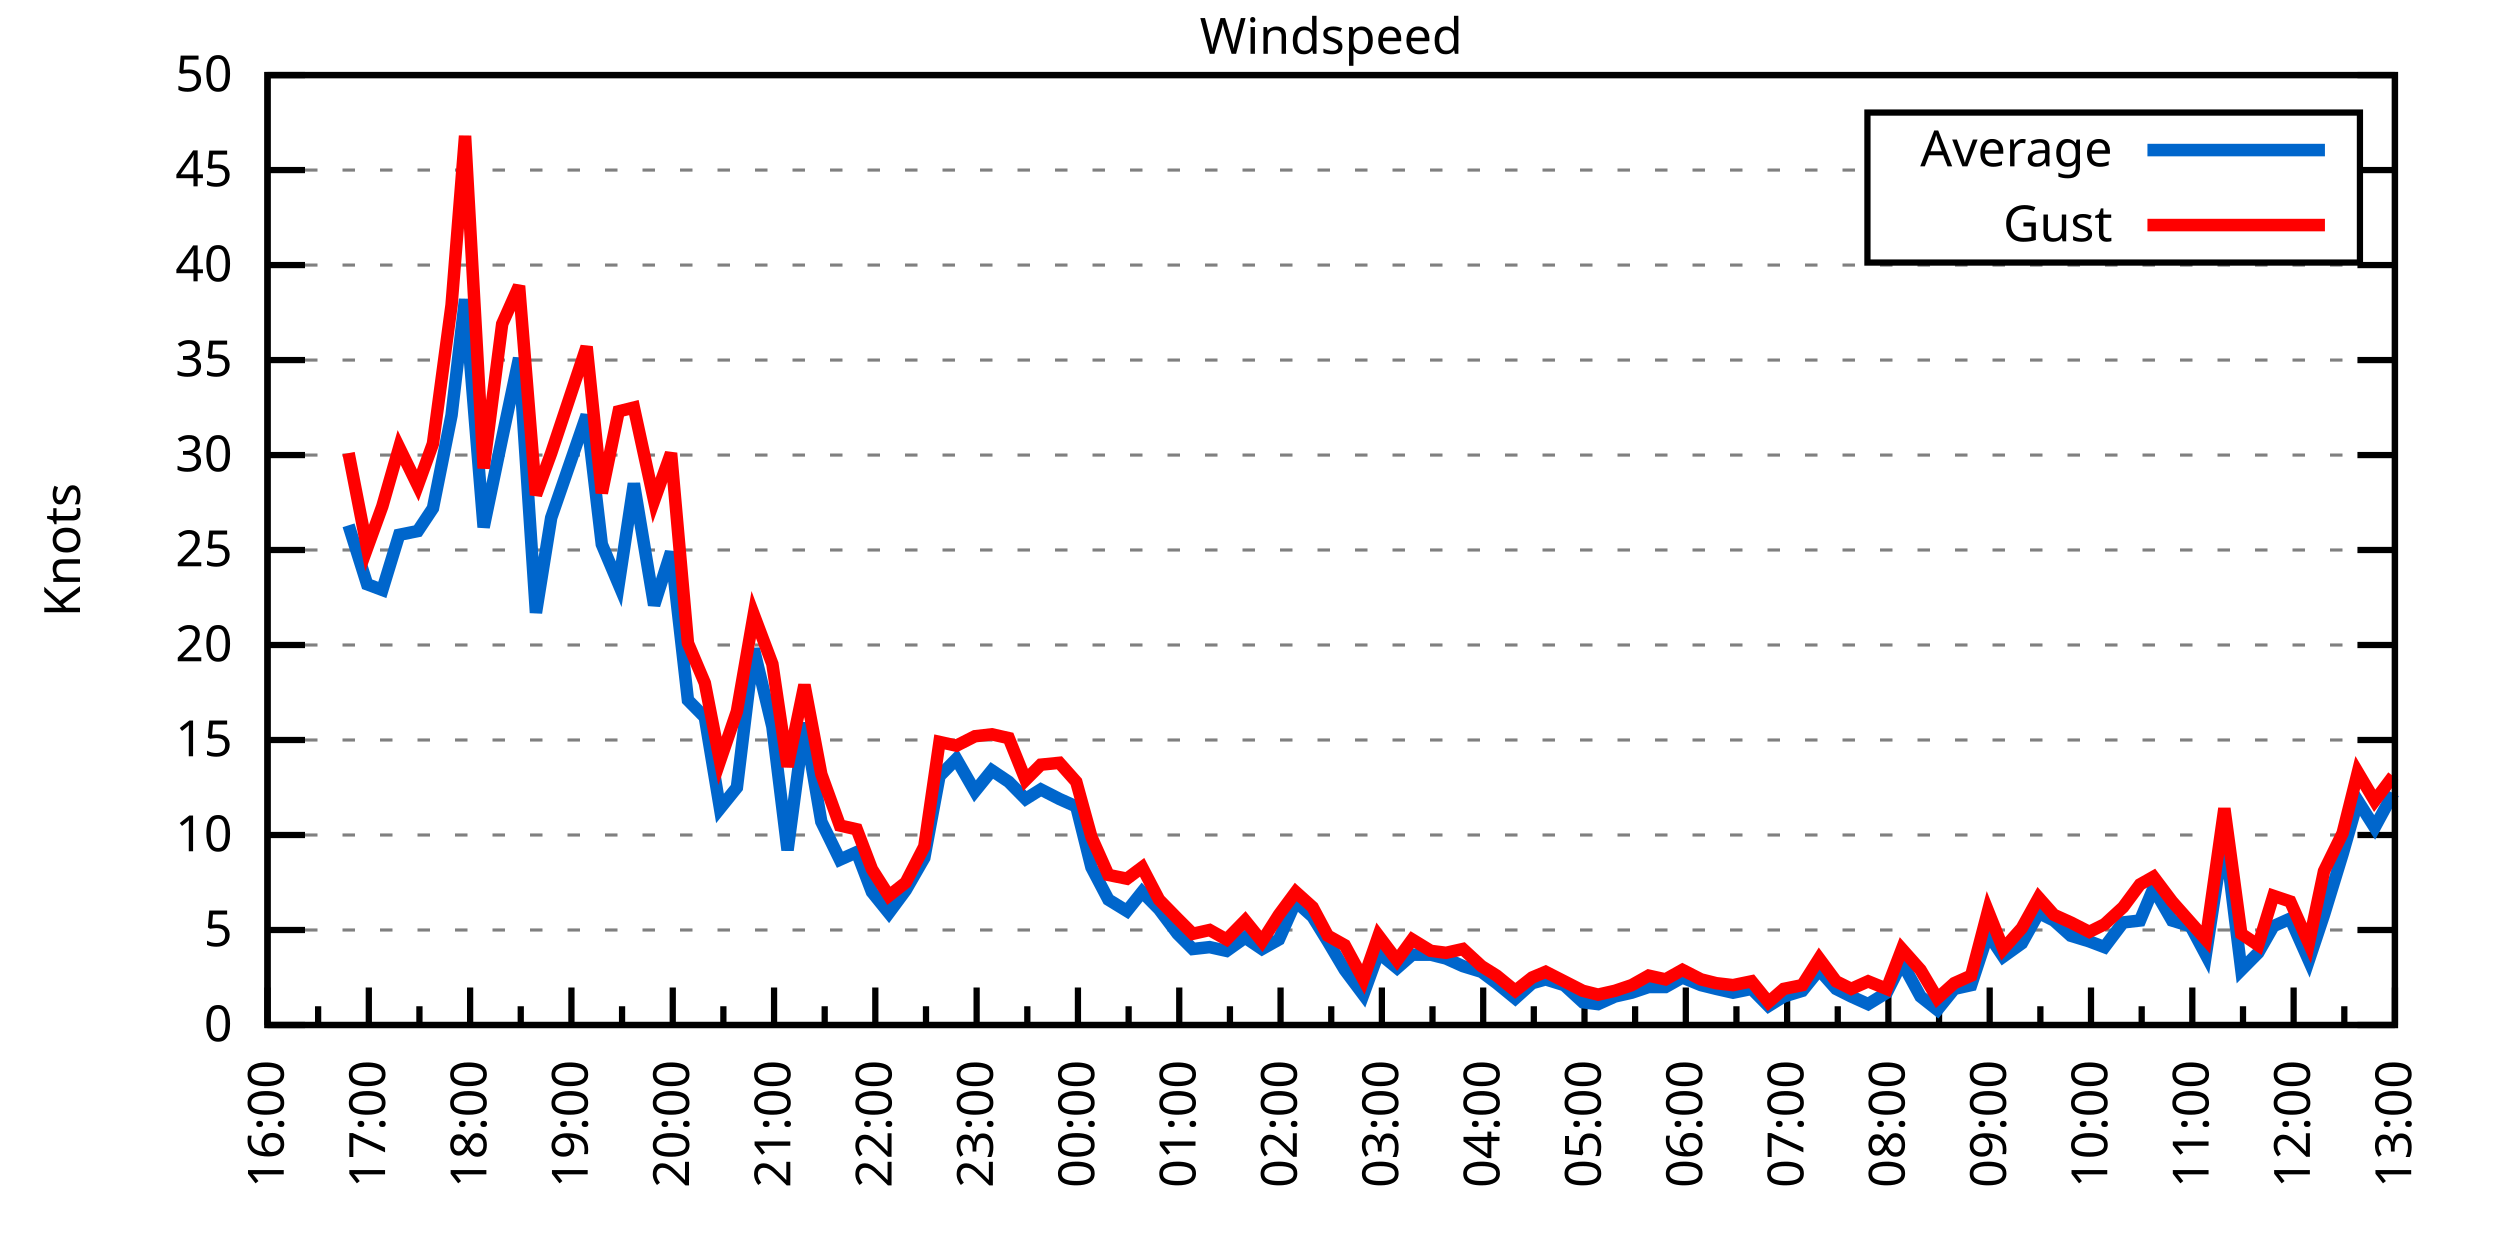
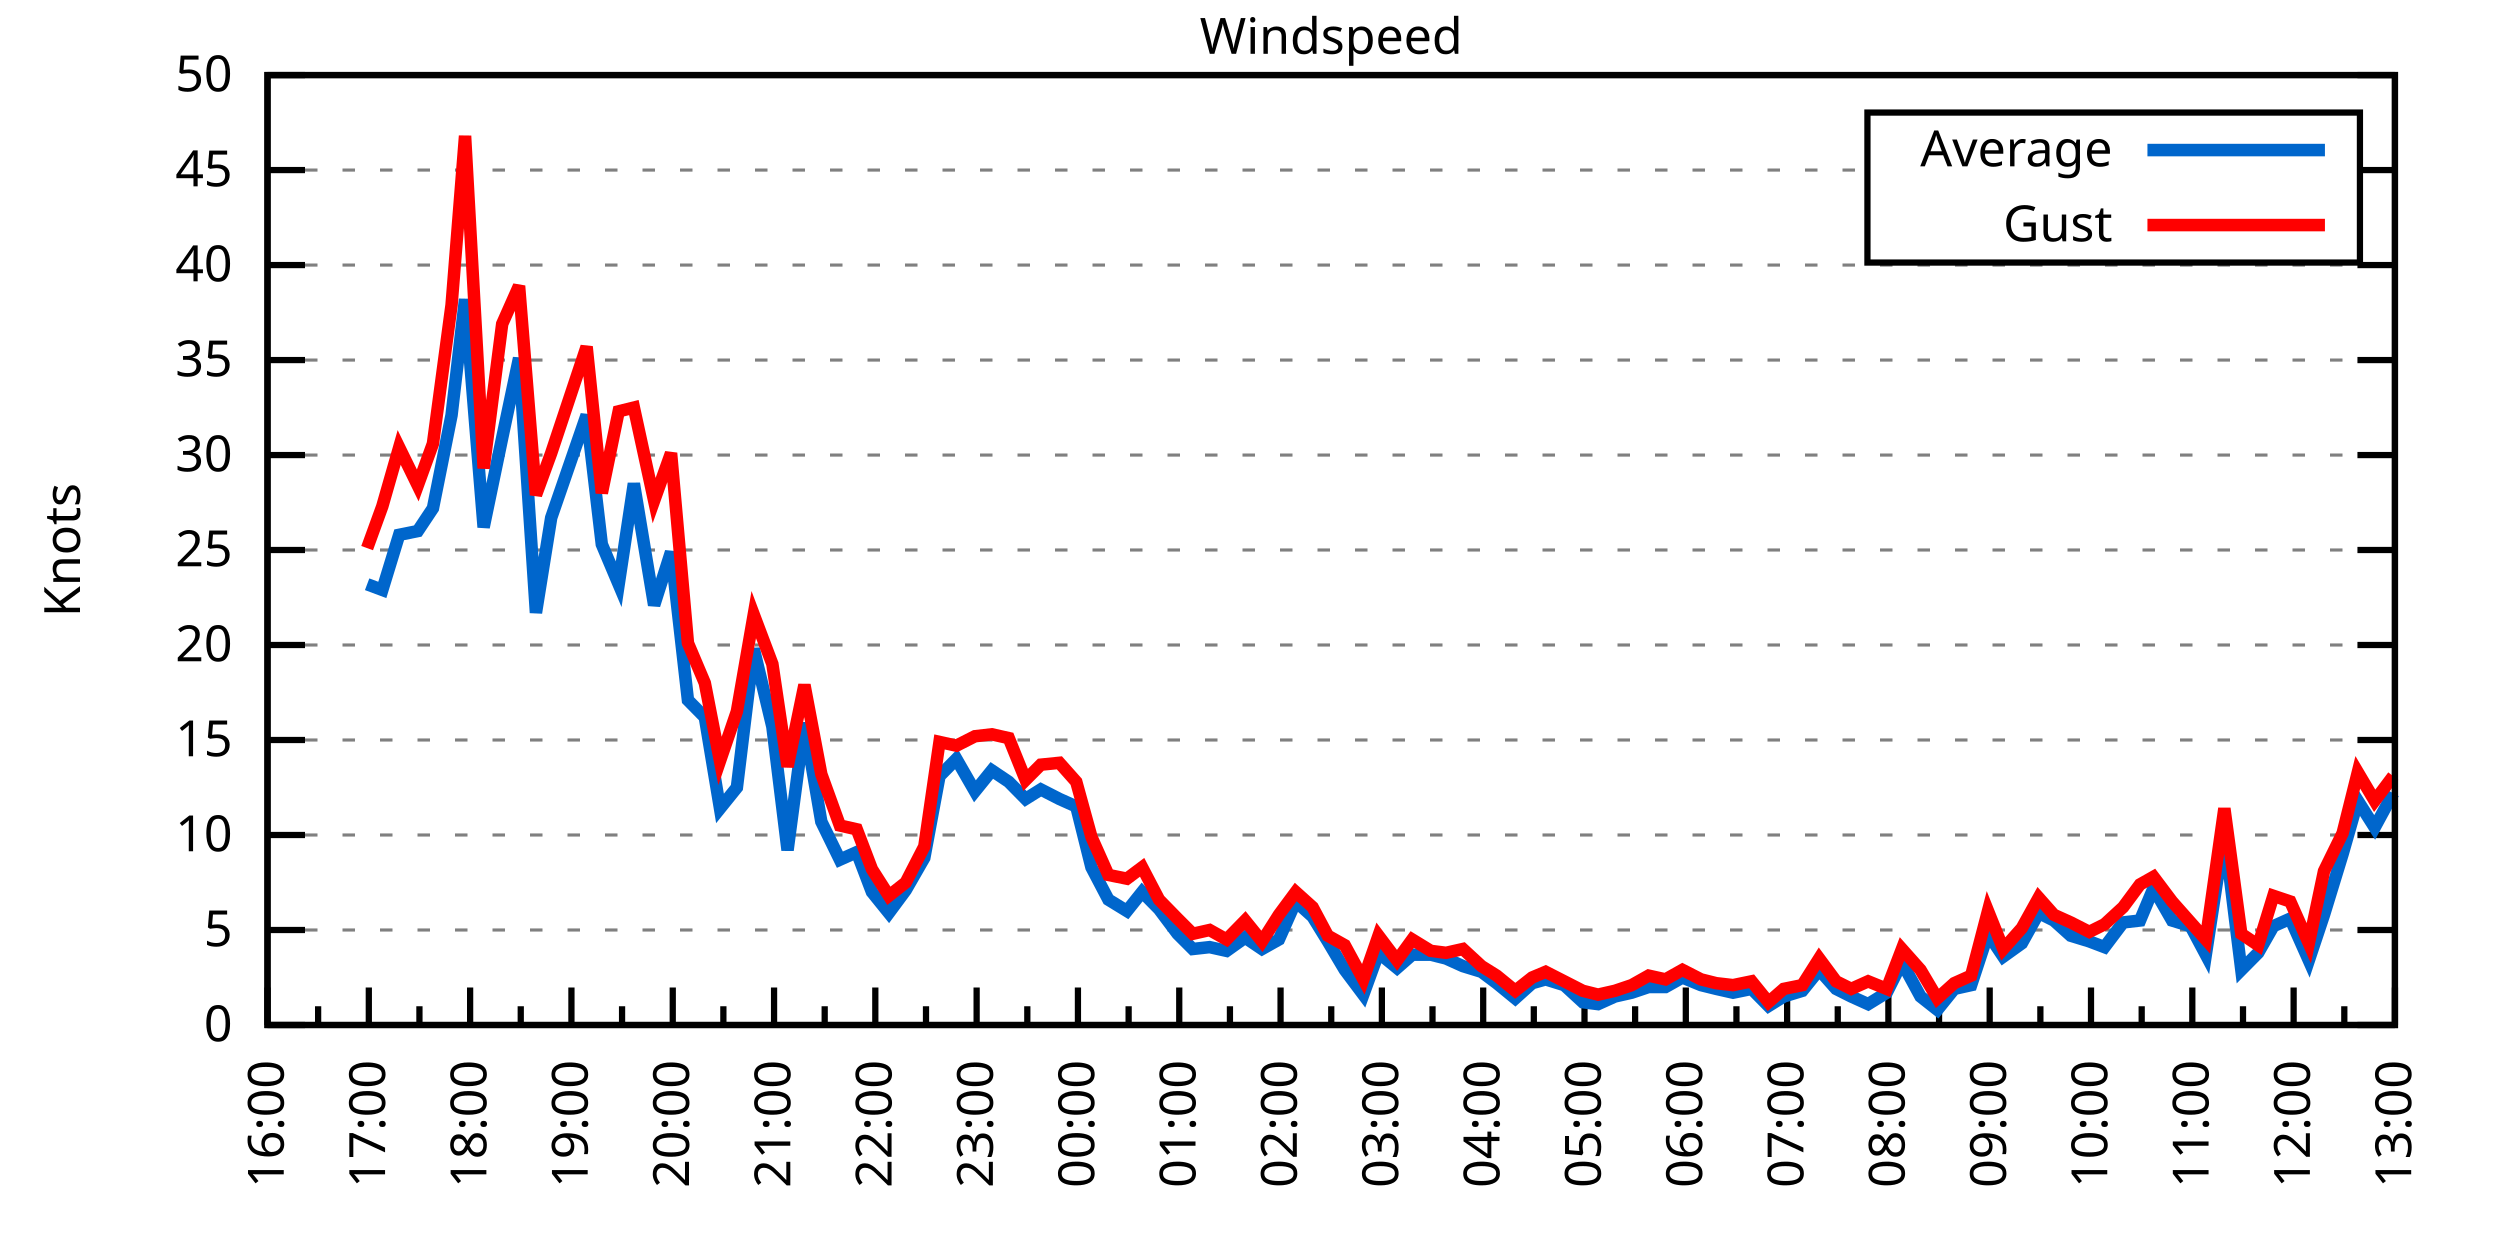
<svg xmlns="http://www.w3.org/2000/svg" xmlns:xlink="http://www.w3.org/1999/xlink" width="400" height="200" viewBox="0 0 400 200">
  <g id="gnuplot_canvas">
    <rect x="0" y="0" width="400" height="200" fill="none" />
    <defs>
      <circle id="gpDot" r="0.5" stroke-width="0.5" stroke="currentColor" />
      <path id="gpPt0" stroke-width="0.333" stroke="currentColor" d="M-1,0 h2 M0,-1 v2" />
      <path id="gpPt1" stroke-width="0.333" stroke="currentColor" d="M-1,-1 L1,1 M1,-1 L-1,1" />
      <path id="gpPt2" stroke-width="0.333" stroke="currentColor" d="M-1,0 L1,0 M0,-1 L0,1 M-1,-1 L1,1 M-1,1 L1,-1" />
      <rect id="gpPt3" stroke-width="0.333" stroke="currentColor" x="-1" y="-1" width="2" height="2" />
      <rect id="gpPt4" stroke-width="0.333" stroke="currentColor" fill="currentColor" x="-1" y="-1" width="2" height="2" />
      <circle id="gpPt5" stroke-width="0.333" stroke="currentColor" cx="0" cy="0" r="1" />
      <use xlink:href="#gpPt5" id="gpPt6" fill="currentColor" stroke="none" />
      <path id="gpPt7" stroke-width="0.333" stroke="currentColor" d="M0,-1.33 L-1.33,0.67 L1.33,0.67 z" />
      <use xlink:href="#gpPt7" id="gpPt8" fill="currentColor" stroke="none" />
      <use xlink:href="#gpPt7" id="gpPt9" stroke="currentColor" transform="rotate(180)" />
      <use xlink:href="#gpPt9" id="gpPt10" fill="currentColor" stroke="none" />
      <use xlink:href="#gpPt3" id="gpPt11" stroke="currentColor" transform="rotate(45)" />
      <use xlink:href="#gpPt11" id="gpPt12" fill="currentColor" stroke="none" />
      <path id="gpPt13" stroke-width="0.333" stroke="currentColor" d="M0,1.330 L1.265,0.411 L0.782,-1.067 L-0.782,-1.076 L-1.265,0.411 z" />
      <use xlink:href="#gpPt13" id="gpPt14" fill="currentColor" stroke="none" />
      <filter id="textbox" filterUnits="objectBoundingBox" x="0" y="0" height="1" width="1">
        <feFlood flood-color="white" flood-opacity="1" result="bgnd" />
        <feComposite in="SourceGraphic" in2="bgnd" operator="atop" />
      </filter>
      <filter id="greybox" filterUnits="objectBoundingBox" x="0" y="0" height="1" width="1">
        <feFlood flood-color="lightgrey" flood-opacity="1" result="grey" />
        <feComposite in="SourceGraphic" in2="grey" operator="atop" />
      </filter>
    </defs>
    <g fill="none" color="white" stroke="currentColor" stroke-width="1.00" stroke-linecap="butt" stroke-linejoin="miter">
</g>
    <g fill="none" color="black" stroke="currentColor" stroke-width="1.00" stroke-linecap="butt" stroke-linejoin="miter">
      <g stroke="none" shape-rendering="crispEdges">
        <polygon fill="rgb(255, 255, 255)" points="42.80,164.00 383.18,164.00 383.18,12.02 42.80,12.02 " />
      </g>
    </g>
    <g fill="none" color="black" stroke="currentColor" stroke-width="1.00" stroke-linecap="butt" stroke-linejoin="miter">
</g>
    <g fill="none" color="black" stroke="black" stroke-width="0.50" stroke-linecap="butt" stroke-linejoin="miter">
</g>
    <g fill="none" color="gray" stroke="currentColor" stroke-width="0.50" stroke-linecap="butt" stroke-linejoin="miter">
      <path stroke="gray" stroke-dasharray="2,4" class="gridline" d="M42.80,164.00 L383.19,164.00  " />
    </g>
    <g fill="none" color="gray" stroke="gray" stroke-width="1.00" stroke-linecap="butt" stroke-linejoin="miter">
</g>
    <g fill="none" color="black" stroke="currentColor" stroke-width="1.00" stroke-linecap="butt" stroke-linejoin="miter">
      <path stroke="black" d="M42.80,164.00 L48.80,164.00 M383.19,164.00 L377.19,164.00  " />
      <g transform="translate(37.20,166.60)" stroke="none" fill="black" font-family="Sans" font-size="8.00" text-anchor="end">
        <text>
          <tspan font-family="Sans"> 0</tspan>
        </text>
      </g>
    </g>
    <g fill="none" color="black" stroke="currentColor" stroke-width="1.00" stroke-linecap="butt" stroke-linejoin="miter">
</g>
    <g fill="none" color="black" stroke="black" stroke-width="0.50" stroke-linecap="butt" stroke-linejoin="miter">
</g>
    <g fill="none" color="gray" stroke="currentColor" stroke-width="0.50" stroke-linecap="butt" stroke-linejoin="miter">
      <path stroke="gray" stroke-dasharray="2,4" class="gridline" d="M42.80,148.80 L383.19,148.80  " />
    </g>
    <g fill="none" color="gray" stroke="gray" stroke-width="1.00" stroke-linecap="butt" stroke-linejoin="miter">
</g>
    <g fill="none" color="black" stroke="currentColor" stroke-width="1.00" stroke-linecap="butt" stroke-linejoin="miter">
      <path stroke="black" d="M42.80,148.80 L48.80,148.80 M383.19,148.80 L377.19,148.80  " />
      <g transform="translate(37.20,151.40)" stroke="none" fill="black" font-family="Sans" font-size="8.00" text-anchor="end">
        <text>
          <tspan font-family="Sans"> 5</tspan>
        </text>
      </g>
    </g>
    <g fill="none" color="black" stroke="currentColor" stroke-width="1.00" stroke-linecap="butt" stroke-linejoin="miter">
</g>
    <g fill="none" color="black" stroke="black" stroke-width="0.50" stroke-linecap="butt" stroke-linejoin="miter">
</g>
    <g fill="none" color="gray" stroke="currentColor" stroke-width="0.50" stroke-linecap="butt" stroke-linejoin="miter">
      <path stroke="gray" stroke-dasharray="2,4" class="gridline" d="M42.80,133.60 L383.19,133.60  " />
    </g>
    <g fill="none" color="gray" stroke="gray" stroke-width="1.00" stroke-linecap="butt" stroke-linejoin="miter">
</g>
    <g fill="none" color="black" stroke="currentColor" stroke-width="1.00" stroke-linecap="butt" stroke-linejoin="miter">
      <path stroke="black" d="M42.80,133.60 L48.80,133.60 M383.19,133.60 L377.19,133.60  " />
      <g transform="translate(37.20,136.20)" stroke="none" fill="black" font-family="Sans" font-size="8.00" text-anchor="end">
        <text>
          <tspan font-family="Sans"> 10</tspan>
        </text>
      </g>
    </g>
    <g fill="none" color="black" stroke="currentColor" stroke-width="1.00" stroke-linecap="butt" stroke-linejoin="miter">
</g>
    <g fill="none" color="black" stroke="black" stroke-width="0.50" stroke-linecap="butt" stroke-linejoin="miter">
</g>
    <g fill="none" color="gray" stroke="currentColor" stroke-width="0.50" stroke-linecap="butt" stroke-linejoin="miter">
      <path stroke="gray" stroke-dasharray="2,4" class="gridline" d="M42.80,118.40 L383.19,118.40  " />
    </g>
    <g fill="none" color="gray" stroke="gray" stroke-width="1.00" stroke-linecap="butt" stroke-linejoin="miter">
</g>
    <g fill="none" color="black" stroke="currentColor" stroke-width="1.00" stroke-linecap="butt" stroke-linejoin="miter">
      <path stroke="black" d="M42.80,118.40 L48.80,118.40 M383.19,118.40 L377.19,118.40  " />
      <g transform="translate(37.20,121.00)" stroke="none" fill="black" font-family="Sans" font-size="8.00" text-anchor="end">
        <text>
          <tspan font-family="Sans"> 15</tspan>
        </text>
      </g>
    </g>
    <g fill="none" color="black" stroke="currentColor" stroke-width="1.00" stroke-linecap="butt" stroke-linejoin="miter">
</g>
    <g fill="none" color="black" stroke="black" stroke-width="0.50" stroke-linecap="butt" stroke-linejoin="miter">
</g>
    <g fill="none" color="gray" stroke="currentColor" stroke-width="0.50" stroke-linecap="butt" stroke-linejoin="miter">
      <path stroke="gray" stroke-dasharray="2,4" class="gridline" d="M42.80,103.20 L383.19,103.20  " />
    </g>
    <g fill="none" color="gray" stroke="gray" stroke-width="1.00" stroke-linecap="butt" stroke-linejoin="miter">
</g>
    <g fill="none" color="black" stroke="currentColor" stroke-width="1.00" stroke-linecap="butt" stroke-linejoin="miter">
      <path stroke="black" d="M42.80,103.20 L48.80,103.20 M383.19,103.20 L377.19,103.20  " />
      <g transform="translate(37.20,105.80)" stroke="none" fill="black" font-family="Sans" font-size="8.00" text-anchor="end">
        <text>
          <tspan font-family="Sans"> 20</tspan>
        </text>
      </g>
    </g>
    <g fill="none" color="black" stroke="currentColor" stroke-width="1.00" stroke-linecap="butt" stroke-linejoin="miter">
</g>
    <g fill="none" color="black" stroke="black" stroke-width="0.50" stroke-linecap="butt" stroke-linejoin="miter">
</g>
    <g fill="none" color="gray" stroke="currentColor" stroke-width="0.50" stroke-linecap="butt" stroke-linejoin="miter">
      <path stroke="gray" stroke-dasharray="2,4" class="gridline" d="M42.80,88.00 L383.19,88.00  " />
    </g>
    <g fill="none" color="gray" stroke="gray" stroke-width="1.00" stroke-linecap="butt" stroke-linejoin="miter">
</g>
    <g fill="none" color="black" stroke="currentColor" stroke-width="1.00" stroke-linecap="butt" stroke-linejoin="miter">
      <path stroke="black" d="M42.80,88.00 L48.80,88.00 M383.19,88.00 L377.19,88.00  " />
      <g transform="translate(37.20,90.60)" stroke="none" fill="black" font-family="Sans" font-size="8.00" text-anchor="end">
        <text>
          <tspan font-family="Sans"> 25</tspan>
        </text>
      </g>
    </g>
    <g fill="none" color="black" stroke="currentColor" stroke-width="1.00" stroke-linecap="butt" stroke-linejoin="miter">
</g>
    <g fill="none" color="black" stroke="black" stroke-width="0.50" stroke-linecap="butt" stroke-linejoin="miter">
</g>
    <g fill="none" color="gray" stroke="currentColor" stroke-width="0.50" stroke-linecap="butt" stroke-linejoin="miter">
      <path stroke="gray" stroke-dasharray="2,4" class="gridline" d="M42.80,72.81 L383.19,72.81  " />
    </g>
    <g fill="none" color="gray" stroke="gray" stroke-width="1.00" stroke-linecap="butt" stroke-linejoin="miter">
</g>
    <g fill="none" color="black" stroke="currentColor" stroke-width="1.00" stroke-linecap="butt" stroke-linejoin="miter">
      <path stroke="black" d="M42.80,72.81 L48.80,72.81 M383.19,72.81 L377.19,72.81  " />
      <g transform="translate(37.20,75.41)" stroke="none" fill="black" font-family="Sans" font-size="8.00" text-anchor="end">
        <text>
          <tspan font-family="Sans"> 30</tspan>
        </text>
      </g>
    </g>
    <g fill="none" color="black" stroke="currentColor" stroke-width="1.00" stroke-linecap="butt" stroke-linejoin="miter">
</g>
    <g fill="none" color="black" stroke="black" stroke-width="0.50" stroke-linecap="butt" stroke-linejoin="miter">
</g>
    <g fill="none" color="gray" stroke="currentColor" stroke-width="0.50" stroke-linecap="butt" stroke-linejoin="miter">
      <path stroke="gray" stroke-dasharray="2,4" class="gridline" d="M42.80,57.61 L383.19,57.61  " />
    </g>
    <g fill="none" color="gray" stroke="gray" stroke-width="1.00" stroke-linecap="butt" stroke-linejoin="miter">
</g>
    <g fill="none" color="black" stroke="currentColor" stroke-width="1.00" stroke-linecap="butt" stroke-linejoin="miter">
      <path stroke="black" d="M42.80,57.61 L48.80,57.61 M383.19,57.61 L377.19,57.61  " />
      <g transform="translate(37.20,60.21)" stroke="none" fill="black" font-family="Sans" font-size="8.00" text-anchor="end">
        <text>
          <tspan font-family="Sans"> 35</tspan>
        </text>
      </g>
    </g>
    <g fill="none" color="black" stroke="currentColor" stroke-width="1.00" stroke-linecap="butt" stroke-linejoin="miter">
</g>
    <g fill="none" color="black" stroke="black" stroke-width="0.50" stroke-linecap="butt" stroke-linejoin="miter">
</g>
    <g fill="none" color="gray" stroke="currentColor" stroke-width="0.50" stroke-linecap="butt" stroke-linejoin="miter">
      <path stroke="gray" stroke-dasharray="2,4" class="gridline" d="M42.80,42.41 L383.19,42.41  " />
    </g>
    <g fill="none" color="gray" stroke="gray" stroke-width="1.00" stroke-linecap="butt" stroke-linejoin="miter">
</g>
    <g fill="none" color="black" stroke="currentColor" stroke-width="1.00" stroke-linecap="butt" stroke-linejoin="miter">
      <path stroke="black" d="M42.80,42.41 L48.80,42.41 M383.19,42.41 L377.19,42.41  " />
      <g transform="translate(37.20,45.01)" stroke="none" fill="black" font-family="Sans" font-size="8.00" text-anchor="end">
        <text>
          <tspan font-family="Sans"> 40</tspan>
        </text>
      </g>
    </g>
    <g fill="none" color="black" stroke="currentColor" stroke-width="1.00" stroke-linecap="butt" stroke-linejoin="miter">
</g>
    <g fill="none" color="black" stroke="black" stroke-width="0.50" stroke-linecap="butt" stroke-linejoin="miter">
</g>
    <g fill="none" color="gray" stroke="currentColor" stroke-width="0.50" stroke-linecap="butt" stroke-linejoin="miter">
      <path stroke="gray" stroke-dasharray="2,4" class="gridline" d="M42.80,27.21 L298.79,27.21 M377.59,27.21 L383.19,27.21  " />
    </g>
    <g fill="none" color="gray" stroke="gray" stroke-width="1.00" stroke-linecap="butt" stroke-linejoin="miter">
</g>
    <g fill="none" color="black" stroke="currentColor" stroke-width="1.00" stroke-linecap="butt" stroke-linejoin="miter">
      <path stroke="black" d="M42.80,27.21 L48.80,27.21 M383.19,27.21 L377.19,27.21  " />
      <g transform="translate(37.20,29.81)" stroke="none" fill="black" font-family="Sans" font-size="8.00" text-anchor="end">
        <text>
          <tspan font-family="Sans"> 45</tspan>
        </text>
      </g>
    </g>
    <g fill="none" color="black" stroke="currentColor" stroke-width="1.00" stroke-linecap="butt" stroke-linejoin="miter">
</g>
    <g fill="none" color="black" stroke="black" stroke-width="0.50" stroke-linecap="butt" stroke-linejoin="miter">
</g>
    <g fill="none" color="gray" stroke="currentColor" stroke-width="0.50" stroke-linecap="butt" stroke-linejoin="miter">
      <path stroke="gray" stroke-dasharray="2,4" class="gridline" d="M42.80,12.01 L383.19,12.01  " />
    </g>
    <g fill="none" color="gray" stroke="gray" stroke-width="1.00" stroke-linecap="butt" stroke-linejoin="miter">
</g>
    <g fill="none" color="black" stroke="currentColor" stroke-width="1.00" stroke-linecap="butt" stroke-linejoin="miter">
      <path stroke="black" d="M42.80,12.01 L48.80,12.01 M383.19,12.01 L377.19,12.01  " />
      <g transform="translate(37.20,14.61)" stroke="none" fill="black" font-family="Sans" font-size="8.00" text-anchor="end">
        <text>
          <tspan font-family="Sans"> 50</tspan>
        </text>
      </g>
    </g>
    <g fill="none" color="black" stroke="currentColor" stroke-width="1.00" stroke-linecap="butt" stroke-linejoin="miter">
      <path stroke="black" d="M42.80,164.00 L42.80,158.00  " />
      <g transform="translate(45.40,169.60) rotate(270)" stroke="none" fill="black" font-family="Sans" font-size="8.00" text-anchor="end">
        <text>
          <tspan font-family="Sans">16:00</tspan>
        </text>
      </g>
    </g>
    <g fill="none" color="black" stroke="currentColor" stroke-width="1.00" stroke-linecap="butt" stroke-linejoin="miter">
      <path stroke="black" d="M50.90,164.00 L50.90,161.00 M59.01,164.00 L59.01,158.00  " />
      <g transform="translate(61.61,169.60) rotate(270)" stroke="none" fill="black" font-family="Sans" font-size="8.00" text-anchor="end">
        <text>
          <tspan font-family="Sans">17:00</tspan>
        </text>
      </g>
    </g>
    <g fill="none" color="black" stroke="currentColor" stroke-width="1.00" stroke-linecap="butt" stroke-linejoin="miter">
      <path stroke="black" d="M67.11,164.00 L67.11,161.00 M75.22,164.00 L75.22,158.00  " />
      <g transform="translate(77.82,169.60) rotate(270)" stroke="none" fill="black" font-family="Sans" font-size="8.00" text-anchor="end">
        <text>
          <tspan font-family="Sans">18:00</tspan>
        </text>
      </g>
    </g>
    <g fill="none" color="black" stroke="currentColor" stroke-width="1.00" stroke-linecap="butt" stroke-linejoin="miter">
      <path stroke="black" d="M83.32,164.00 L83.32,161.00 M91.43,164.00 L91.43,158.00  " />
      <g transform="translate(94.03,169.60) rotate(270)" stroke="none" fill="black" font-family="Sans" font-size="8.00" text-anchor="end">
        <text>
          <tspan font-family="Sans">19:00</tspan>
        </text>
      </g>
    </g>
    <g fill="none" color="black" stroke="currentColor" stroke-width="1.00" stroke-linecap="butt" stroke-linejoin="miter">
      <path stroke="black" d="M99.53,164.00 L99.53,161.00 M107.64,164.00 L107.64,158.00  " />
      <g transform="translate(110.24,169.60) rotate(270)" stroke="none" fill="black" font-family="Sans" font-size="8.00" text-anchor="end">
        <text>
          <tspan font-family="Sans">20:00</tspan>
        </text>
      </g>
    </g>
    <g fill="none" color="black" stroke="currentColor" stroke-width="1.00" stroke-linecap="butt" stroke-linejoin="miter">
      <path stroke="black" d="M115.74,164.00 L115.74,161.00 M123.85,164.00 L123.85,158.00  " />
      <g transform="translate(126.45,169.60) rotate(270)" stroke="none" fill="black" font-family="Sans" font-size="8.00" text-anchor="end">
        <text>
          <tspan font-family="Sans">21:00</tspan>
        </text>
      </g>
    </g>
    <g fill="none" color="black" stroke="currentColor" stroke-width="1.00" stroke-linecap="butt" stroke-linejoin="miter">
      <path stroke="black" d="M131.95,164.00 L131.95,161.00 M140.05,164.00 L140.05,158.00  " />
      <g transform="translate(142.65,169.60) rotate(270)" stroke="none" fill="black" font-family="Sans" font-size="8.00" text-anchor="end">
        <text>
          <tspan font-family="Sans">22:00</tspan>
        </text>
      </g>
    </g>
    <g fill="none" color="black" stroke="currentColor" stroke-width="1.00" stroke-linecap="butt" stroke-linejoin="miter">
      <path stroke="black" d="M148.16,164.00 L148.16,161.00 M156.26,164.00 L156.26,158.00  " />
      <g transform="translate(158.86,169.60) rotate(270)" stroke="none" fill="black" font-family="Sans" font-size="8.00" text-anchor="end">
        <text>
          <tspan font-family="Sans">23:00</tspan>
        </text>
      </g>
    </g>
    <g fill="none" color="black" stroke="currentColor" stroke-width="1.00" stroke-linecap="butt" stroke-linejoin="miter">
      <path stroke="black" d="M164.37,164.00 L164.37,161.00 M172.47,164.00 L172.47,158.00  " />
      <g transform="translate(175.07,169.60) rotate(270)" stroke="none" fill="black" font-family="Sans" font-size="8.00" text-anchor="end">
        <text>
          <tspan font-family="Sans">00:00</tspan>
        </text>
      </g>
    </g>
    <g fill="none" color="black" stroke="currentColor" stroke-width="1.00" stroke-linecap="butt" stroke-linejoin="miter">
      <path stroke="black" d="M180.58,164.00 L180.58,161.00 M188.68,164.00 L188.68,158.00  " />
      <g transform="translate(191.28,169.60) rotate(270)" stroke="none" fill="black" font-family="Sans" font-size="8.00" text-anchor="end">
        <text>
          <tspan font-family="Sans">01:00</tspan>
        </text>
      </g>
    </g>
    <g fill="none" color="black" stroke="currentColor" stroke-width="1.00" stroke-linecap="butt" stroke-linejoin="miter">
      <path stroke="black" d="M196.79,164.00 L196.79,161.00 M204.89,164.00 L204.89,158.00  " />
      <g transform="translate(207.49,169.60) rotate(270)" stroke="none" fill="black" font-family="Sans" font-size="8.00" text-anchor="end">
        <text>
          <tspan font-family="Sans">02:00</tspan>
        </text>
      </g>
    </g>
    <g fill="none" color="black" stroke="currentColor" stroke-width="1.00" stroke-linecap="butt" stroke-linejoin="miter">
      <path stroke="black" d="M213.00,164.00 L213.00,161.00 M221.10,164.00 L221.10,158.00  " />
      <g transform="translate(223.70,169.60) rotate(270)" stroke="none" fill="black" font-family="Sans" font-size="8.00" text-anchor="end">
        <text>
          <tspan font-family="Sans">03:00</tspan>
        </text>
      </g>
    </g>
    <g fill="none" color="black" stroke="currentColor" stroke-width="1.00" stroke-linecap="butt" stroke-linejoin="miter">
      <path stroke="black" d="M229.20,164.00 L229.20,161.00 M237.31,164.00 L237.31,158.00  " />
      <g transform="translate(239.91,169.60) rotate(270)" stroke="none" fill="black" font-family="Sans" font-size="8.00" text-anchor="end">
        <text>
          <tspan font-family="Sans">04:00</tspan>
        </text>
      </g>
    </g>
    <g fill="none" color="black" stroke="currentColor" stroke-width="1.00" stroke-linecap="butt" stroke-linejoin="miter">
      <path stroke="black" d="M245.41,164.00 L245.41,161.00 M253.52,164.00 L253.52,158.00  " />
      <g transform="translate(256.12,169.60) rotate(270)" stroke="none" fill="black" font-family="Sans" font-size="8.00" text-anchor="end">
        <text>
          <tspan font-family="Sans">05:00</tspan>
        </text>
      </g>
    </g>
    <g fill="none" color="black" stroke="currentColor" stroke-width="1.00" stroke-linecap="butt" stroke-linejoin="miter">
      <path stroke="black" d="M261.62,164.00 L261.62,161.00 M269.73,164.00 L269.73,158.00  " />
      <g transform="translate(272.33,169.60) rotate(270)" stroke="none" fill="black" font-family="Sans" font-size="8.00" text-anchor="end">
        <text>
          <tspan font-family="Sans">06:00</tspan>
        </text>
      </g>
    </g>
    <g fill="none" color="black" stroke="currentColor" stroke-width="1.00" stroke-linecap="butt" stroke-linejoin="miter">
      <path stroke="black" d="M277.83,164.00 L277.83,161.00 M285.94,164.00 L285.94,158.00  " />
      <g transform="translate(288.54,169.60) rotate(270)" stroke="none" fill="black" font-family="Sans" font-size="8.00" text-anchor="end">
        <text>
          <tspan font-family="Sans">07:00</tspan>
        </text>
      </g>
    </g>
    <g fill="none" color="black" stroke="currentColor" stroke-width="1.00" stroke-linecap="butt" stroke-linejoin="miter">
      <path stroke="black" d="M294.04,164.00 L294.04,161.00 M302.14,164.00 L302.14,158.00  " />
      <g transform="translate(304.74,169.60) rotate(270)" stroke="none" fill="black" font-family="Sans" font-size="8.00" text-anchor="end">
        <text>
          <tspan font-family="Sans">08:00</tspan>
        </text>
      </g>
    </g>
    <g fill="none" color="black" stroke="currentColor" stroke-width="1.00" stroke-linecap="butt" stroke-linejoin="miter">
      <path stroke="black" d="M310.25,164.00 L310.25,161.00 M318.35,164.00 L318.35,158.00  " />
      <g transform="translate(320.95,169.60) rotate(270)" stroke="none" fill="black" font-family="Sans" font-size="8.00" text-anchor="end">
        <text>
          <tspan font-family="Sans">09:00</tspan>
        </text>
      </g>
    </g>
    <g fill="none" color="black" stroke="currentColor" stroke-width="1.00" stroke-linecap="butt" stroke-linejoin="miter">
      <path stroke="black" d="M326.46,164.00 L326.46,161.00 M334.56,164.00 L334.56,158.00  " />
      <g transform="translate(337.16,169.60) rotate(270)" stroke="none" fill="black" font-family="Sans" font-size="8.00" text-anchor="end">
        <text>
          <tspan font-family="Sans">10:00</tspan>
        </text>
      </g>
    </g>
    <g fill="none" color="black" stroke="currentColor" stroke-width="1.00" stroke-linecap="butt" stroke-linejoin="miter">
      <path stroke="black" d="M342.67,164.00 L342.67,161.00 M350.77,164.00 L350.77,158.00  " />
      <g transform="translate(353.37,169.60) rotate(270)" stroke="none" fill="black" font-family="Sans" font-size="8.00" text-anchor="end">
        <text>
          <tspan font-family="Sans">11:00</tspan>
        </text>
      </g>
    </g>
    <g fill="none" color="black" stroke="currentColor" stroke-width="1.00" stroke-linecap="butt" stroke-linejoin="miter">
      <path stroke="black" d="M358.88,164.00 L358.88,161.00 M366.98,164.00 L366.98,158.00  " />
      <g transform="translate(369.58,169.60) rotate(270)" stroke="none" fill="black" font-family="Sans" font-size="8.00" text-anchor="end">
        <text>
          <tspan font-family="Sans">12:00</tspan>
        </text>
      </g>
    </g>
    <g fill="none" color="black" stroke="currentColor" stroke-width="1.00" stroke-linecap="butt" stroke-linejoin="miter">
      <path stroke="black" d="M375.09,164.00 L375.09,161.00 M383.19,164.00 L383.19,158.00  " />
      <g transform="translate(385.79,169.60) rotate(270)" stroke="none" fill="black" font-family="Sans" font-size="8.00" text-anchor="end">
        <text>
          <tspan font-family="Sans">13:00</tspan>
        </text>
      </g>
    </g>
    <g fill="none" color="black" stroke="currentColor" stroke-width="1.00" stroke-linecap="butt" stroke-linejoin="miter">
</g>
    <g fill="none" color="black" stroke="currentColor" stroke-width="1.00" stroke-linecap="butt" stroke-linejoin="miter">
      <path stroke="black" d="M42.80,12.01 L42.80,164.00 L383.19,164.00 L383.19,12.01 L42.80,12.01 Z  " />
    </g>
    <g fill="none" color="black" stroke="currentColor" stroke-width="1.00" stroke-linecap="butt" stroke-linejoin="miter">
      <g transform="translate(12.80,88.01) rotate(270)" stroke="none" fill="black" font-family="Sans" font-size="8.00" text-anchor="middle">
        <text>
          <tspan font-family="Sans">Knots</tspan>
        </text>
      </g>
    </g>
    <g fill="none" color="black" stroke="currentColor" stroke-width="1.00" stroke-linecap="butt" stroke-linejoin="miter">
</g>
    <g fill="none" color="black" stroke="currentColor" stroke-width="1.00" stroke-linecap="butt" stroke-linejoin="miter">
      <path stroke="black" d="M298.79,42.01 L298.79,18.01 L377.59,18.01 L377.59,42.01 L298.79,42.01 Z  " />
    </g>
    <g id="Windspeed_plot_1">
      <g fill="none" color="white" stroke="black" stroke-width="2.00" stroke-linecap="butt" stroke-linejoin="miter">
</g>
      <g fill="none" color="black" stroke="currentColor" stroke-width="2.00" stroke-linecap="butt" stroke-linejoin="miter">
        <g transform="translate(337.99,26.61)" stroke="none" fill="black" font-family="Sans" font-size="8.00" text-anchor="end">
          <text>
            <tspan font-family="Sans">Average</tspan>
          </text>
        </g>
      </g>
      <g fill="none" color="black" stroke="currentColor" stroke-width="2.00" stroke-linecap="butt" stroke-linejoin="miter">
-         <path stroke="rgb(  0, 102, 204)" d="M343.59,24.01 L371.99,24.01 M55.77,84.05 L58.74,93.48 L61.17,94.39 L63.87,85.57 L66.84,84.97 L69.27,81.32   L72.25,66.42 L74.41,47.88 L77.38,84.36 L80.35,70.07 L83.05,57.30 L85.75,98.04 L88.19,82.84 L93.86,66.42   L96.29,87.09 L98.99,93.48 L101.42,77.37 L104.66,96.82 L107.37,88.31 L110.07,112.02 L112.77,114.76 L115.20,129.35   L117.90,126.00 L120.60,103.81 L123.58,116.28 L126.01,136.03 L128.71,115.67 L131.41,131.47 L134.38,137.55 L137.08,136.34   L139.51,142.72 L142.22,146.07 L144.92,142.42 L147.89,137.25 L150.32,124.18 L153.02,121.44 L155.99,126.61 L158.69,123.27   L161.40,125.09 L164.10,127.83 L166.53,126.31 L169.50,127.83 L172.20,129.04 L174.63,138.77 L177.34,143.94 L180.31,145.76   L182.74,142.72 L185.44,145.46 L188.41,149.41 L190.84,151.84 L193.54,151.54 L196.25,152.14 L199.22,150.02 L201.92,151.84   L204.62,150.32 L207.32,144.24 L210.02,146.67 L212.45,150.62 L215.16,155.18 L218.13,159.14 L220.56,152.45 L223.53,154.88   L225.96,152.75 L228.93,152.75 L231.37,153.36 L234.07,154.58 L237.04,155.49 L239.47,157.31 L242.44,159.74 L245.14,157.31   L247.30,156.70 L250.28,157.62 L253.25,160.35 L255.68,160.66 L258.38,159.44 L261.08,158.83 L263.78,157.92 L266.48,157.92   L269.19,156.40 L272.16,157.62 L274.59,158.22 L277.29,158.83 L280.26,158.22 L282.96,160.96 L285.40,159.44 L288.37,158.53   L291.07,155.18 L293.77,158.22 L296.20,159.44 L298.90,160.66 L301.87,158.83 L304.31,153.97 L307.28,159.44 L309.98,161.57   L312.68,158.22 L315.38,157.62 L318.08,149.41 L320.52,153.06 L323.49,150.93 L326.19,146.07 L328.62,147.28 L331.32,149.71   L334.29,150.62 L336.72,151.54 L339.70,147.59 L342.40,147.28 L344.56,142.11 L347.53,147.28 L350.50,148.19 L352.93,152.75   L355.90,133.30 L358.61,155.18 L361.31,152.45 L363.74,148.19 L366.44,146.98 L369.41,153.66 L371.84,146.37 L374.82,136.64   L377.25,128.13 L379.95,132.39 L382.92,126.91  " />
+         <path stroke="rgb(  0, 102, 204)" d="M343.59,24.01 L371.99,24.01 M58.74,93.48 L61.17,94.39 L63.87,85.57 L66.84,84.97 L69.27,81.32 L72.25,66.42   L74.41,47.88 L77.38,84.36 L80.35,70.07 L83.05,57.30 L85.75,98.04 L88.19,82.84 L93.86,66.42 L96.29,87.09   L98.99,93.48 L101.42,77.37 L104.66,96.82 L107.37,88.31 L110.07,112.02 L112.77,114.76 L115.20,129.35 L117.90,126.00   L120.60,103.81 L123.58,116.28 L126.01,136.03 L128.71,115.67 L131.41,131.47 L134.38,137.55 L137.08,136.34 L139.51,142.72   L142.22,146.07 L144.92,142.42 L147.89,137.25 L150.32,124.18 L153.02,121.44 L155.99,126.61 L158.69,123.27 L161.40,125.09   L164.10,127.83 L166.53,126.31 L169.50,127.83 L172.20,129.04 L174.63,138.77 L177.34,143.94 L180.31,145.76 L182.74,142.72   L185.44,145.46 L188.41,149.41 L190.84,151.84 L193.54,151.54 L196.25,152.14 L199.22,150.02 L201.92,151.84 L204.62,150.32   L207.32,144.24 L210.02,146.67 L212.45,150.62 L215.16,155.18 L218.13,159.14 L220.56,152.45 L223.53,154.88 L225.96,152.75   L228.93,152.75 L231.37,153.36 L234.07,154.58 L237.04,155.49 L239.47,157.31 L242.44,159.74 L245.14,157.31 L247.30,156.70   L250.28,157.62 L253.25,160.35 L255.68,160.66 L258.38,159.44 L261.08,158.83 L263.78,157.92 L266.48,157.92 L269.19,156.40   L272.16,157.62 L274.59,158.22 L277.29,158.83 L280.26,158.22 L282.96,160.96 L285.40,159.44 L288.37,158.53 L291.07,155.18   L293.77,158.22 L296.20,159.44 L298.90,160.66 L301.87,158.83 L304.31,153.97 L307.28,159.44 L309.98,161.57 L312.68,158.22   L315.38,157.62 L318.08,149.41 L320.52,153.06 L323.49,150.93 L326.19,146.07 L328.62,147.28 L331.32,149.71 L334.29,150.62   L336.72,151.54 L339.70,147.59 L342.40,147.28 L344.56,142.11 L347.53,147.28 L350.50,148.19 L352.93,152.75 L355.90,133.30   L358.61,155.18 L361.31,152.45 L363.74,148.19 L366.44,146.98 L369.41,153.66 L371.84,146.37 L374.82,136.64 L377.25,128.13   L379.95,132.39 L382.92,126.91  " />
      </g>
    </g>
    <g id="Windspeed_plot_2">
      <g fill="none" color="black" stroke="currentColor" stroke-width="2.00" stroke-linecap="butt" stroke-linejoin="miter">
        <g transform="translate(337.99,38.61)" stroke="none" fill="black" font-family="Sans" font-size="8.00" text-anchor="end">
          <text>
            <tspan font-family="Sans">Gust</tspan>
          </text>
        </g>
      </g>
      <g fill="none" color="black" stroke="currentColor" stroke-width="2.00" stroke-linecap="butt" stroke-linejoin="miter">
-         <path stroke="rgb(255,   0,   0)" d="M343.59,36.01 L371.99,36.01 M55.77,72.50 L58.74,87.70 L61.17,81.01 L63.87,71.59 L66.84,77.67 L69.27,70.98   L72.25,48.79 L74.41,21.74 L77.38,74.93 L80.35,51.83 L83.05,45.75 L85.75,79.19 L88.19,72.50 L93.86,55.48   L96.29,78.89 L98.99,65.81 L101.42,65.21 L104.66,80.10 L107.37,72.50 L110.07,102.90 L112.77,109.28 L115.20,121.75   L117.90,113.84 L120.60,98.34 L123.58,106.24 L126.01,122.66 L128.71,109.59 L131.41,123.87 L134.38,132.08 L137.08,132.69   L139.51,139.07 L142.22,143.33 L144.92,141.20 L147.89,135.43 L150.32,118.71 L153.02,119.31 L155.99,117.80 L158.69,117.49   L161.40,118.10 L164.10,124.79 L166.53,122.35 L169.50,122.05 L172.20,125.09 L174.63,133.91 L177.34,139.99 L180.31,140.59   L182.74,138.77 L185.44,143.94 L188.41,146.98 L190.84,149.41 L193.54,148.80 L196.25,150.32 L199.22,147.28 L201.92,150.62   L204.62,146.37 L207.32,142.72 L210.02,145.15 L212.45,149.71 L215.16,151.23 L218.13,156.70 L220.56,149.71 L223.53,153.66   L225.96,150.32 L228.93,152.14 L231.37,152.45 L234.07,151.84 L237.04,154.58 L239.47,156.10 L242.44,158.53 L245.14,156.40   L247.30,155.49 L250.28,157.01 L253.25,158.53 L255.68,159.14 L258.38,158.53 L261.08,157.62 L263.78,156.10 L266.48,156.70   L269.19,155.18 L272.16,156.70 L274.59,157.31 L277.29,157.62 L280.26,157.01 L282.96,160.35 L285.40,158.22 L288.37,157.62   L291.07,153.36 L293.77,157.01 L296.20,158.22 L298.90,157.01 L301.87,158.22 L304.31,151.84 L307.28,155.18 L309.98,159.74   L312.68,157.31 L315.38,156.10 L318.08,145.76 L320.52,151.84 L323.49,148.50 L326.19,143.63 L328.62,146.37 L331.32,147.59   L334.29,149.10 L336.72,147.89 L339.70,145.15 L342.40,141.51 L344.56,140.29 L347.53,144.24 L350.50,147.59 L352.93,150.32   L355.90,129.35 L358.61,149.41 L361.31,151.23 L363.74,143.33 L366.44,144.24 L369.41,150.93 L371.84,139.38 L374.82,133.30   L377.25,123.57 L379.95,128.13 L382.92,124.18  " />
+         <path stroke="rgb(255,   0,   0)" d="M343.59,36.01 L371.99,36.01 M58.74,87.70 L61.17,81.01 L63.87,71.59 L66.84,77.67 L69.27,70.98 L72.25,48.79   L74.41,21.74 L77.38,74.93 L80.35,51.83 L83.05,45.75 L85.75,79.19 L88.19,72.50 L93.86,55.48 L96.29,78.89   L98.99,65.81 L101.42,65.21 L104.66,80.10 L107.37,72.50 L110.07,102.90 L112.77,109.28 L115.20,121.75 L117.90,113.84   L120.60,98.34 L123.58,106.24 L126.01,122.66 L128.71,109.59 L131.41,123.87 L134.38,132.08 L137.08,132.69 L139.51,139.07   L142.22,143.33 L144.92,141.20 L147.89,135.43 L150.32,118.71 L153.02,119.31 L155.99,117.80 L158.69,117.49 L161.40,118.10   L164.10,124.79 L166.53,122.35 L169.50,122.05 L172.20,125.09 L174.63,133.91 L177.34,139.99 L180.31,140.59 L182.74,138.77   L185.44,143.94 L188.41,146.98 L190.84,149.41 L193.54,148.80 L196.25,150.32 L199.22,147.28 L201.92,150.62 L204.62,146.37   L207.32,142.72 L210.02,145.15 L212.45,149.71 L215.16,151.23 L218.13,156.70 L220.56,149.71 L223.53,153.66 L225.96,150.32   L228.93,152.14 L231.37,152.45 L234.07,151.84 L237.04,154.58 L239.47,156.10 L242.44,158.53 L245.14,156.40 L247.30,155.49   L250.28,157.01 L253.25,158.53 L255.68,159.14 L258.38,158.53 L261.08,157.62 L263.78,156.10 L266.48,156.70 L269.19,155.18   L272.16,156.70 L274.59,157.31 L277.29,157.62 L280.26,157.01 L282.96,160.35 L285.40,158.22 L288.37,157.62 L291.07,153.36   L293.77,157.01 L296.20,158.22 L298.90,157.01 L301.87,158.22 L304.31,151.84 L307.28,155.18 L309.98,159.74 L312.68,157.31   L315.38,156.10 L318.08,145.76 L320.52,151.84 L323.49,148.50 L326.19,143.63 L328.62,146.37 L331.32,147.59 L334.29,149.10   L336.72,147.89 L339.70,145.15 L342.40,141.51 L344.56,140.29 L347.53,144.24 L350.50,147.59 L352.93,150.32 L355.90,129.35   L358.61,149.41 L361.31,151.23 L363.74,143.33 L366.44,144.24 L369.41,150.93 L371.84,139.38 L374.82,133.30 L377.25,123.57   L379.95,128.13 L382.92,124.18  " />
      </g>
    </g>
    <g fill="none" color="black" stroke="currentColor" stroke-width="2.00" stroke-linecap="butt" stroke-linejoin="miter">
</g>
    <g fill="none" color="black" stroke="black" stroke-width="1.00" stroke-linecap="butt" stroke-linejoin="miter">
</g>
    <g fill="none" color="black" stroke="currentColor" stroke-width="1.00" stroke-linecap="butt" stroke-linejoin="miter">
      <path stroke="black" d="M42.80,12.01 L42.80,164.00 L383.19,164.00 L383.19,12.01 L42.80,12.01 Z  " />
    </g>
    <g fill="none" color="black" stroke="currentColor" stroke-width="1.00" stroke-linecap="butt" stroke-linejoin="miter">
      <g transform="translate(212.99,8.61)" stroke="none" fill="black" font-family="Sans" font-size="8.00" text-anchor="middle">
        <text>
          <tspan font-family="Sans">Windspeed</tspan>
        </text>
      </g>
    </g>
    <g fill="none" color="black" stroke="currentColor" stroke-width="1.00" stroke-linecap="butt" stroke-linejoin="miter">
</g>
  </g>
</svg>
